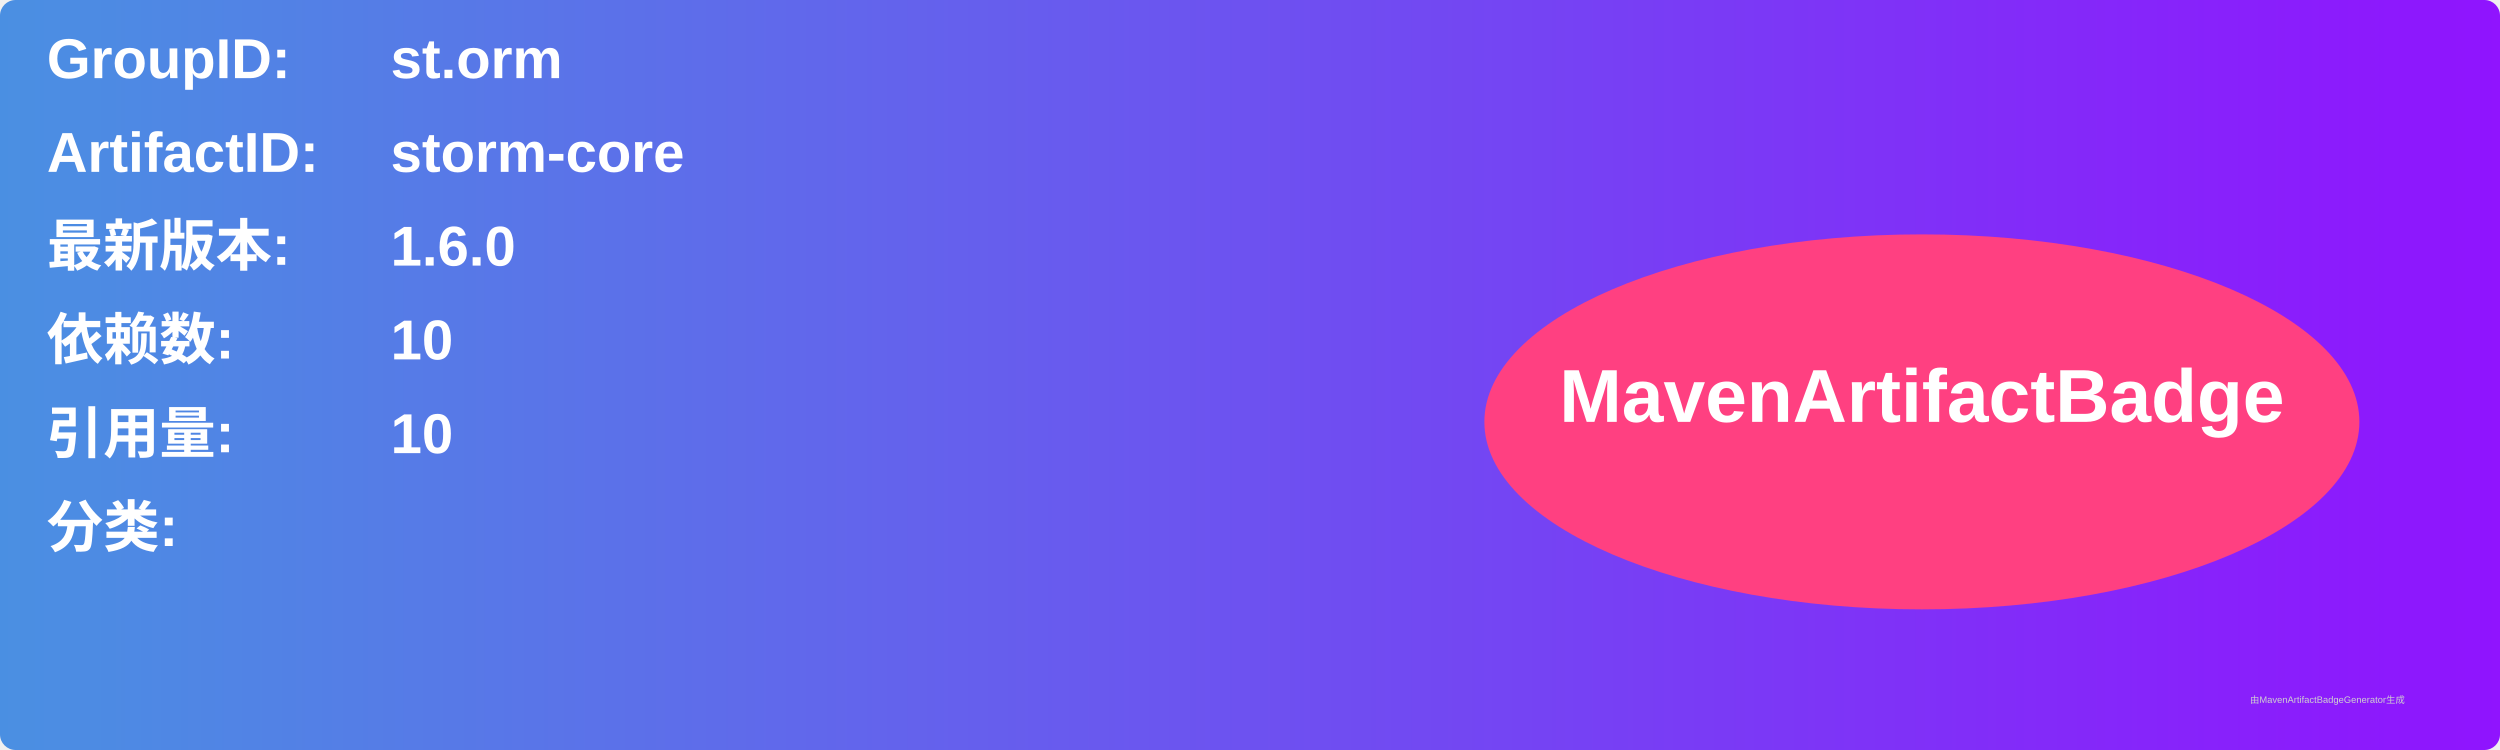
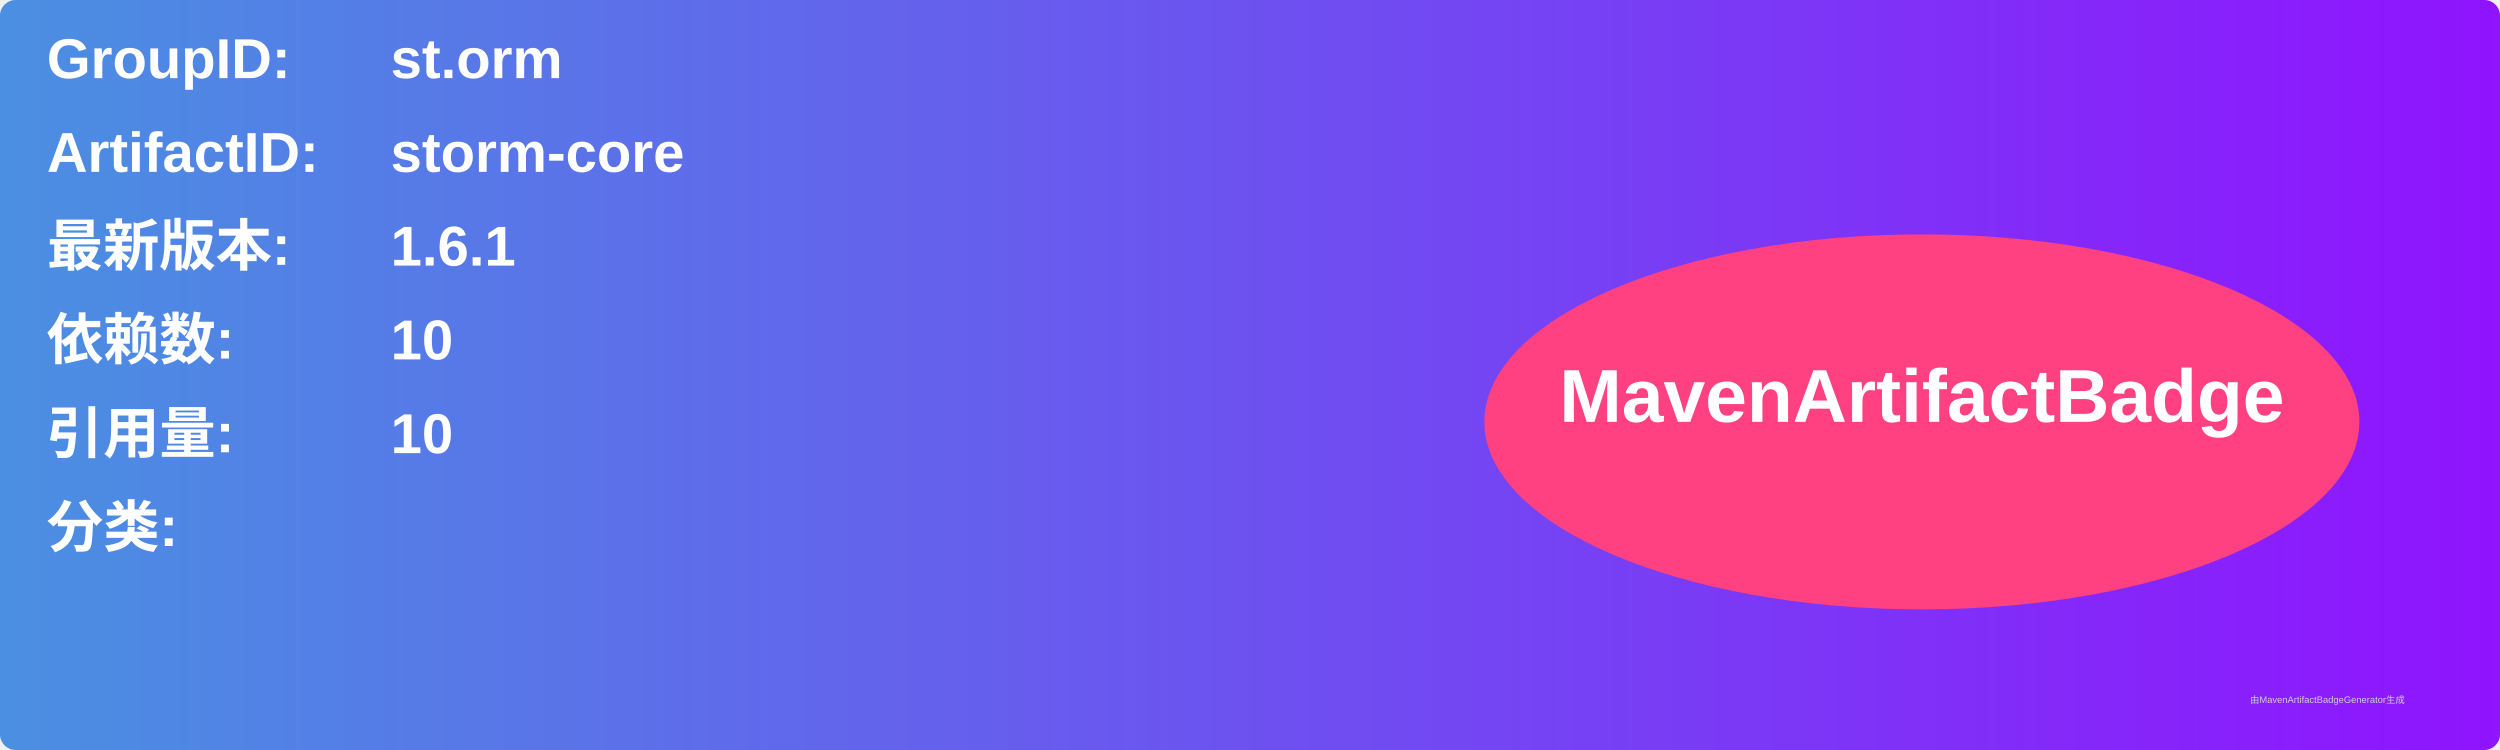
<svg xmlns="http://www.w3.org/2000/svg" width="800" height="240" viewBox="0 0 800 240">
  <linearGradient id="grad" x1="0%" y1="0%" x2="100%" y2="0%">
    <stop offset="0%" stop-color="#4a90e2" />
    <stop offset="100%" stop-color="#9013fe" />
  </linearGradient>
  <rect width="100%" height="100%" rx="5" ry="5" fill="url(#grad)" />
  <g transform="translate(15, 15)">
    <text x="0" y="10" font-family="Arial" font-size="18" fill="white" font-weight="bold" width="260">GroupID:</text>
    <text x="110" y="10" font-family="Arial" font-size="18" fill="white" font-weight="bold" width="460">st.orm</text>
    <text x="0" y="40" font-family="Arial" font-size="18" fill="white" font-weight="bold" width="260">ArtifactID:</text>
    <text x="110" y="40" font-family="Arial" font-size="18" fill="white" font-weight="bold" width="460">storm-core</text>
    <text x="0" y="70" font-family="Arial" font-size="18" fill="white" font-weight="bold">最新版本:</text>
    <text x="110" y="70" font-family="Arial" font-size="18" fill="white" font-weight="bold">
-       <tspan font-weight="bold">1.6.0</tspan>
+       <tspan font-weight="bold">1.6.1</tspan>
    </text>
    <text x="0" y="100" font-family="Arial" font-size="18" fill="white" font-weight="bold">依赖数: </text>
    <text x="110" y="100" font-family="Arial" font-size="18" fill="white">
      <tspan font-weight="bold">10</tspan>
    </text>
    <text x="0" y="130" font-family="Arial" font-size="18" fill="white" font-weight="bold">引用量: </text>
    <text x="110" y="130" font-family="Arial" font-size="18" fill="white">
      <tspan font-weight="bold">10</tspan>
    </text>
    <text x="0" y="160" font-family="Arial" font-size="18" fill="white" font-weight="bold">分类:</text>
    <text x="10" y="190" font-family="Arial" font-size="10" fill="white">
      <tspan font-weight="bold" />
    </text>
    <ellipse cx="600" cy="120" rx="140" ry="60" fill="#ff4081" />
    <text x="600" y="120" text-anchor="middle" font-family="Arial" font-size="24" fill="white" font-weight="bold">MavenArtifactBadge</text>
  </g>
  <text x="720" y="225" font-family="Arial" font-size="3" fill="#d0d0d0">由MavenArtifactBadgeGenerator生成</text>
</svg>
